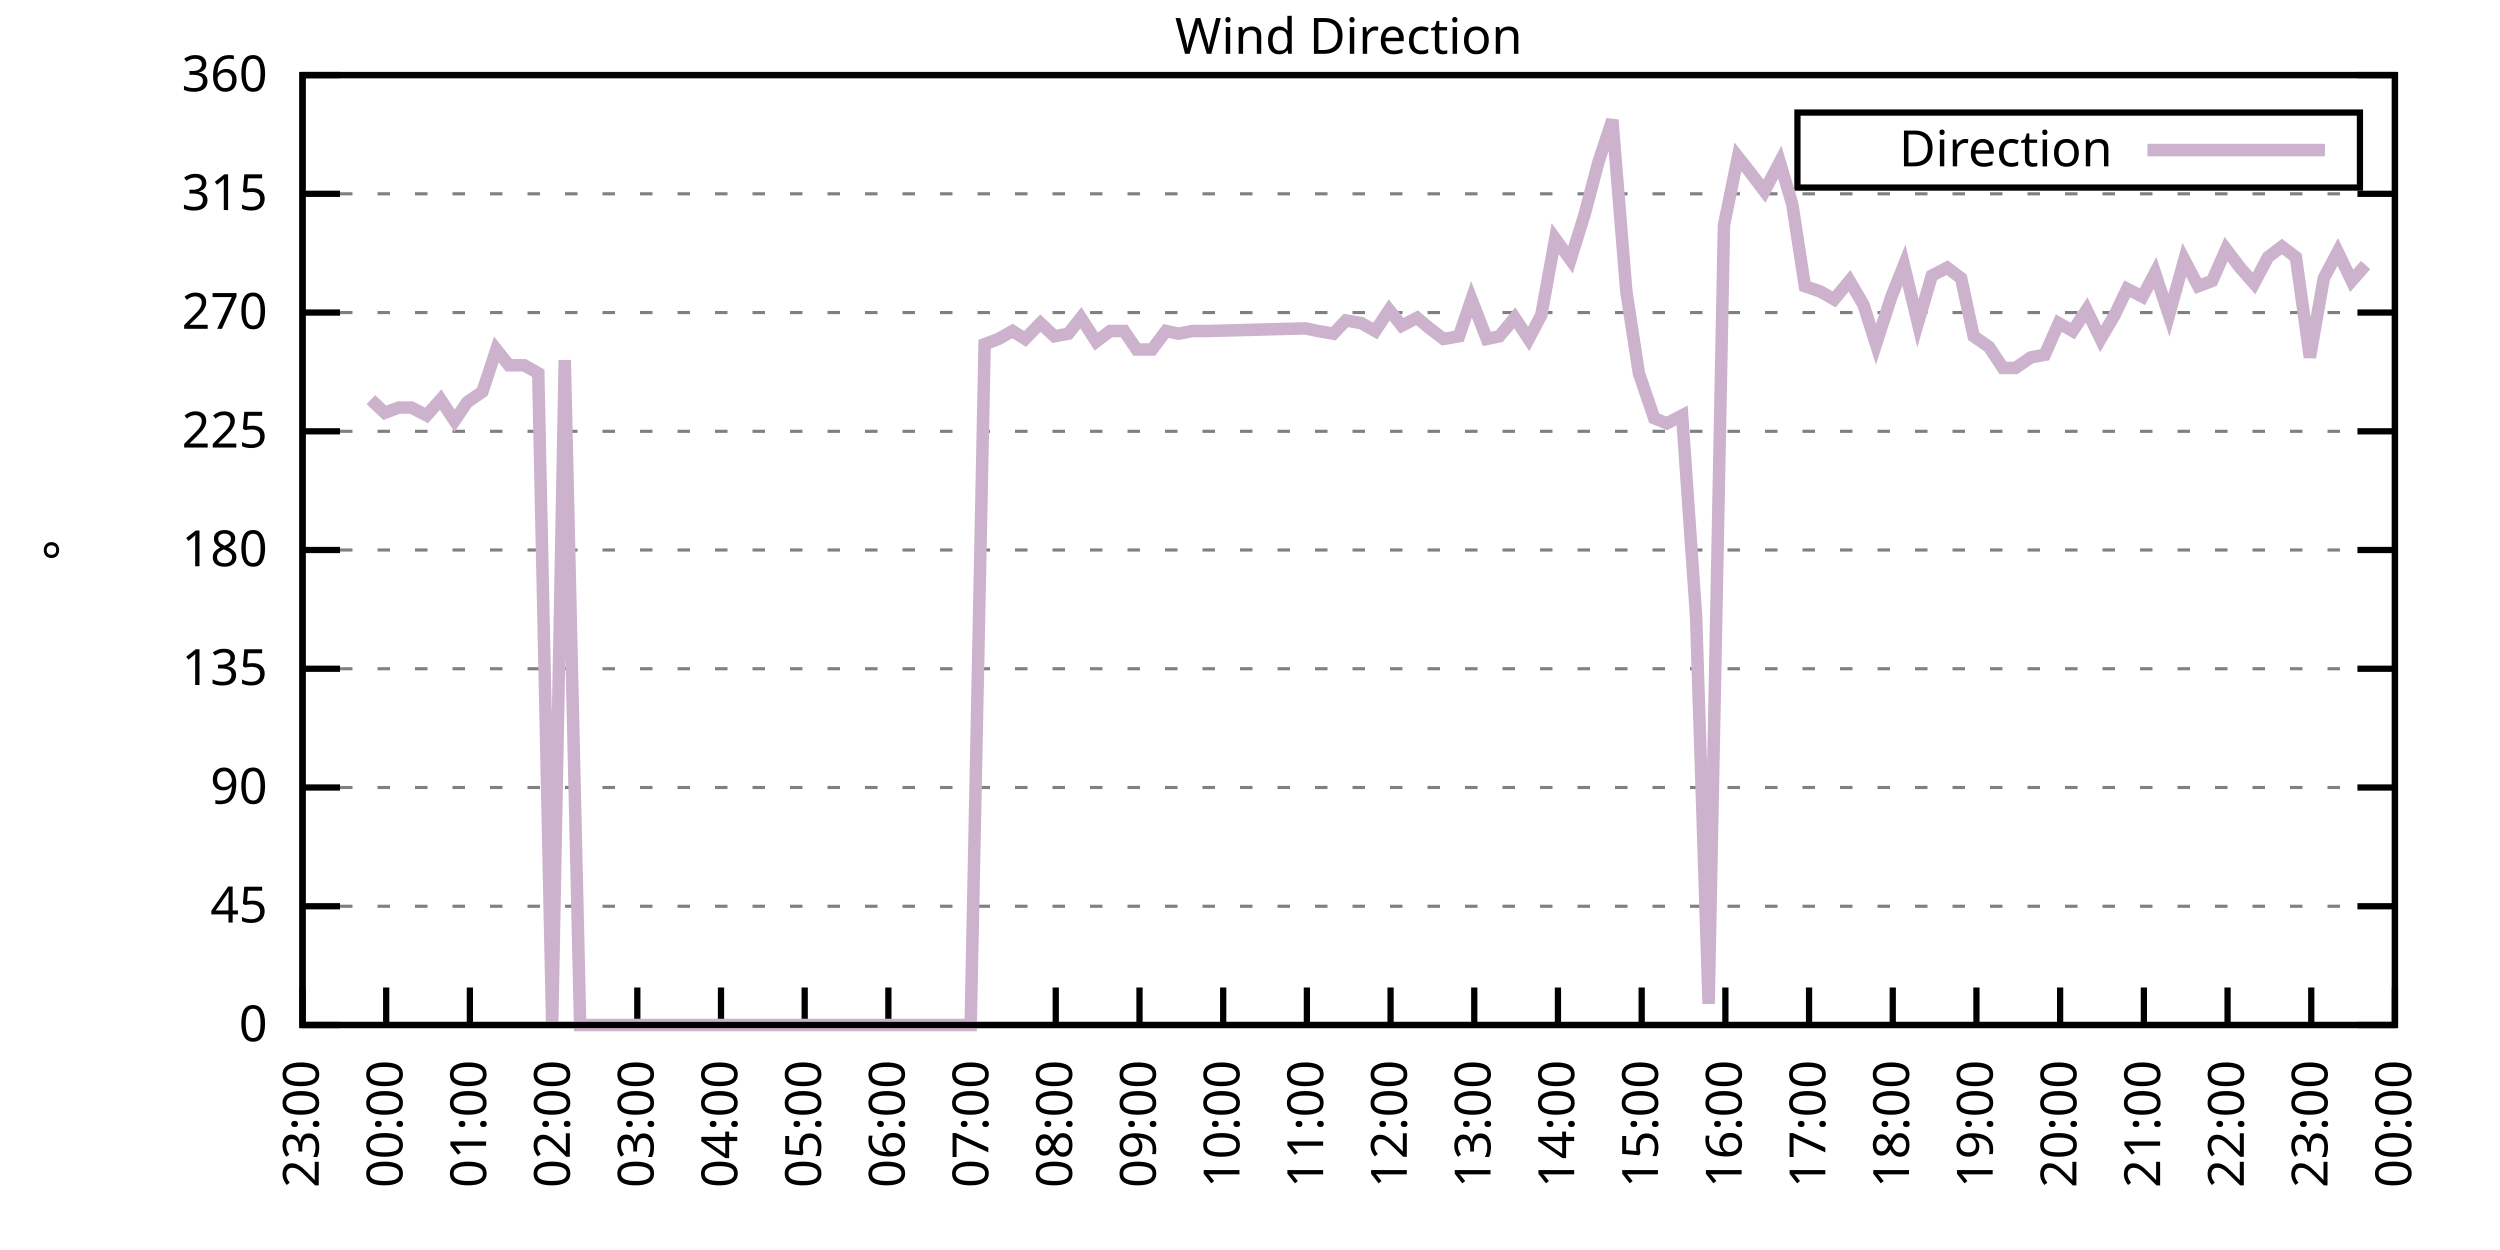
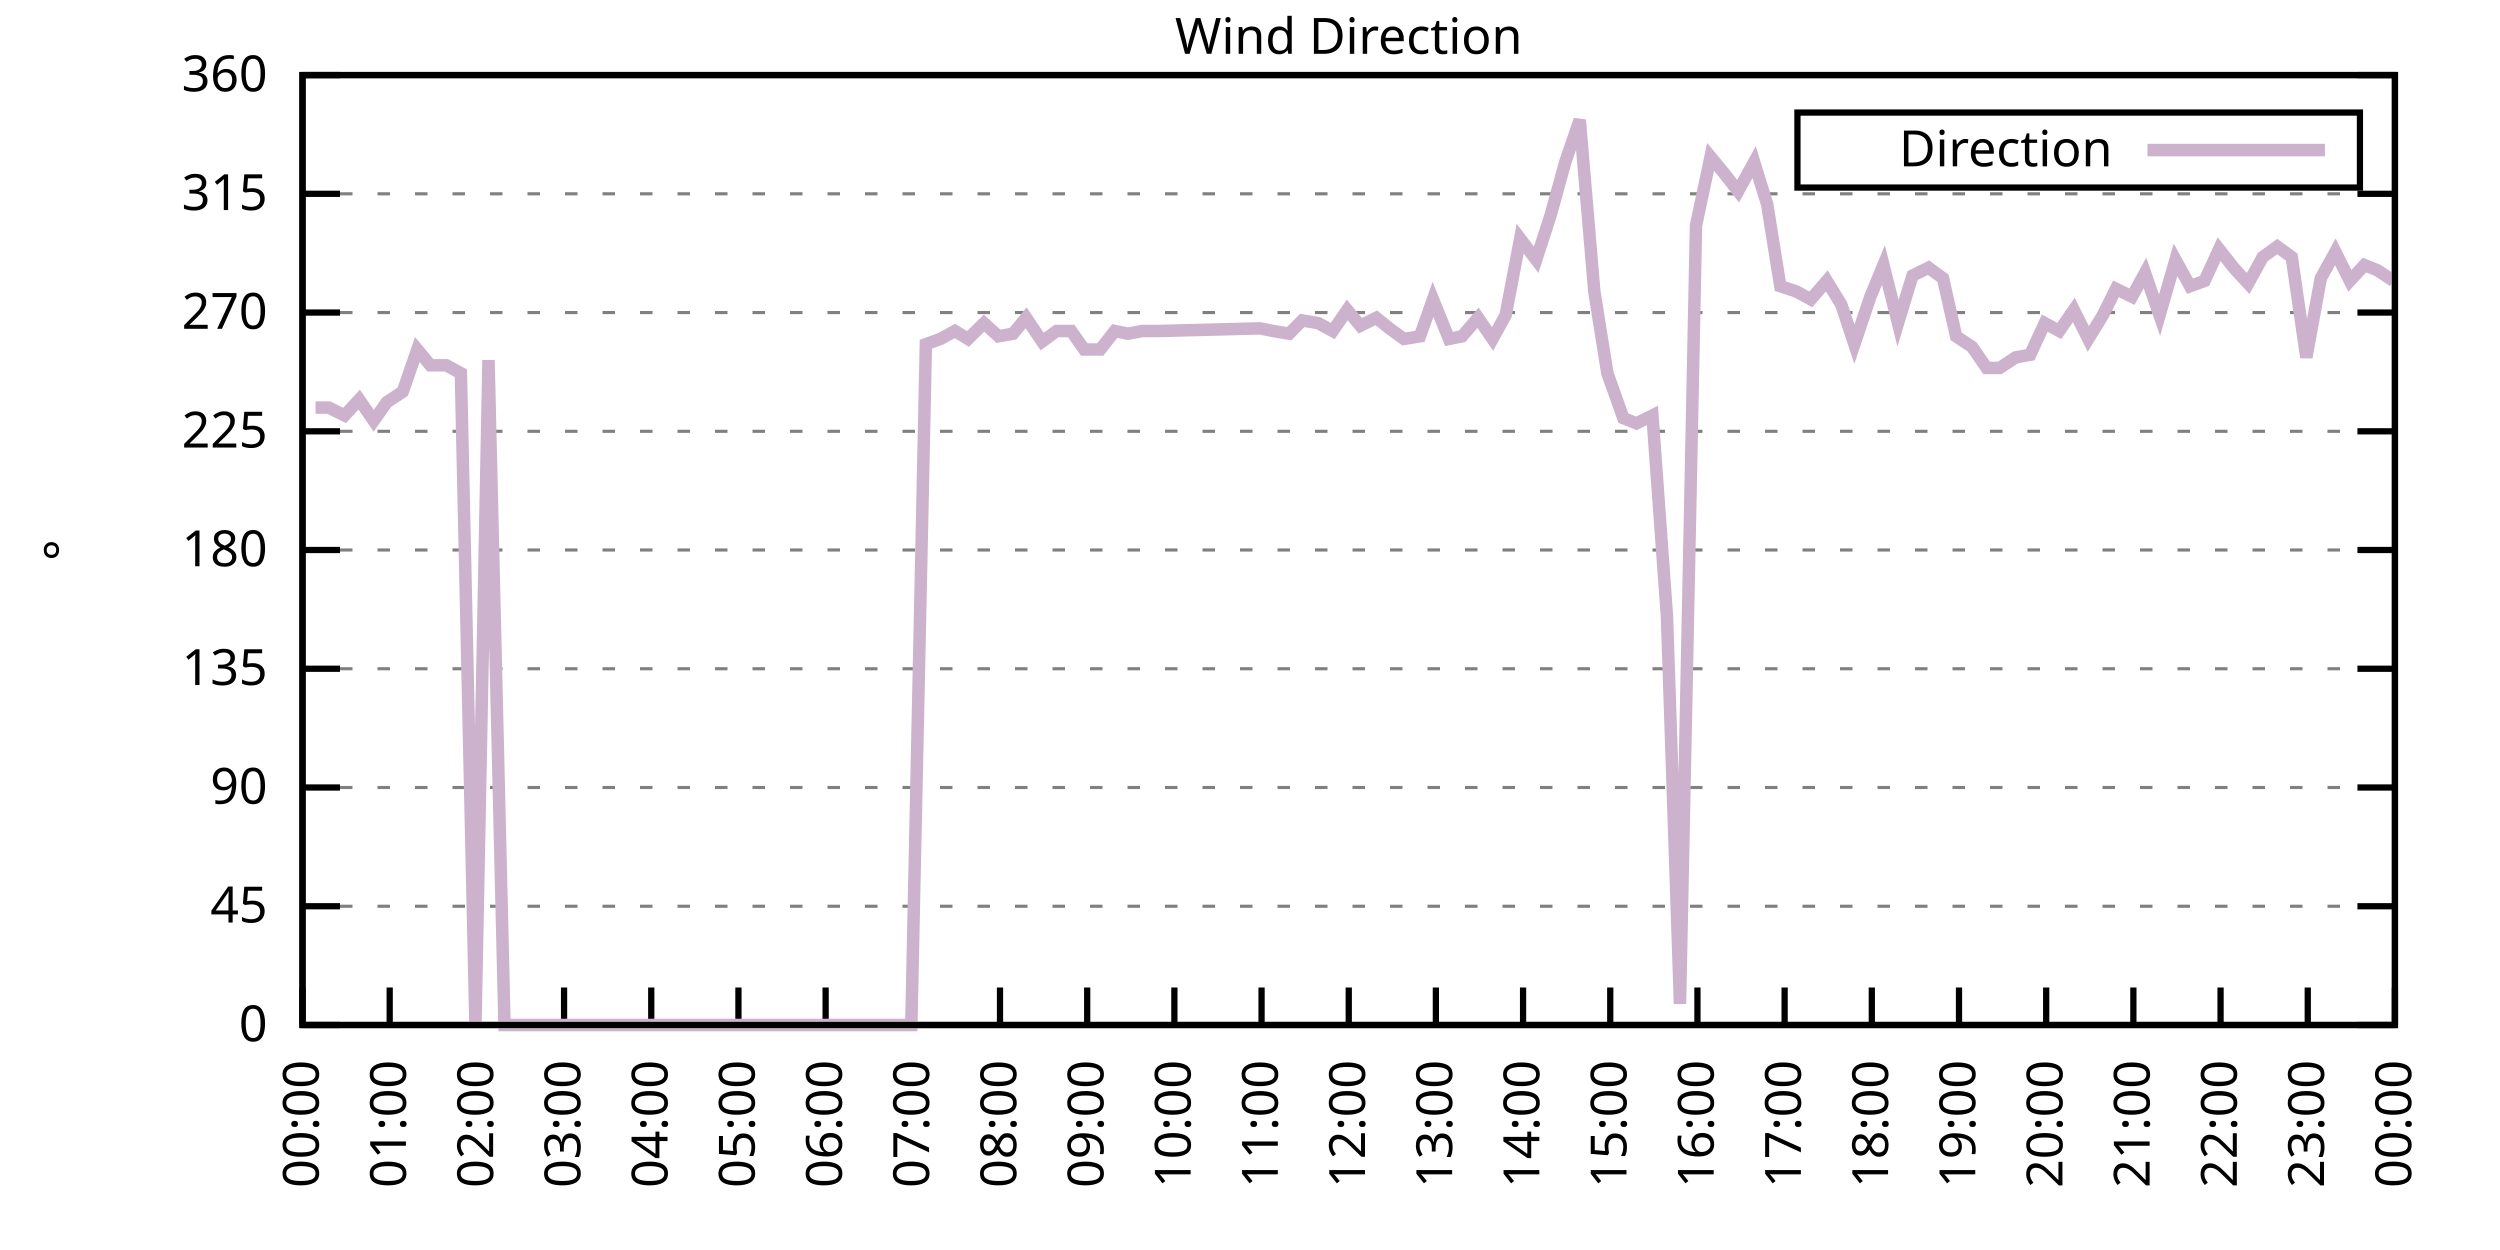
<svg xmlns="http://www.w3.org/2000/svg" xmlns:xlink="http://www.w3.org/1999/xlink" width="400" height="200" viewBox="0 0 400 200">
  <g id="gnuplot_canvas">
    <rect x="0" y="0" width="400" height="200" fill="none" />
    <defs>
      <circle id="gpDot" r="0.5" stroke-width="0.5" stroke="currentColor" />
      <path id="gpPt0" stroke-width="0.333" stroke="currentColor" d="M-1,0 h2 M0,-1 v2" />
      <path id="gpPt1" stroke-width="0.333" stroke="currentColor" d="M-1,-1 L1,1 M1,-1 L-1,1" />
      <path id="gpPt2" stroke-width="0.333" stroke="currentColor" d="M-1,0 L1,0 M0,-1 L0,1 M-1,-1 L1,1 M-1,1 L1,-1" />
      <rect id="gpPt3" stroke-width="0.333" stroke="currentColor" x="-1" y="-1" width="2" height="2" />
      <rect id="gpPt4" stroke-width="0.333" stroke="currentColor" fill="currentColor" x="-1" y="-1" width="2" height="2" />
      <circle id="gpPt5" stroke-width="0.333" stroke="currentColor" cx="0" cy="0" r="1" />
      <use xlink:href="#gpPt5" id="gpPt6" fill="currentColor" stroke="none" />
      <path id="gpPt7" stroke-width="0.333" stroke="currentColor" d="M0,-1.33 L-1.33,0.67 L1.33,0.67 z" />
      <use xlink:href="#gpPt7" id="gpPt8" fill="currentColor" stroke="none" />
      <use xlink:href="#gpPt7" id="gpPt9" stroke="currentColor" transform="rotate(180)" />
      <use xlink:href="#gpPt9" id="gpPt10" fill="currentColor" stroke="none" />
      <use xlink:href="#gpPt3" id="gpPt11" stroke="currentColor" transform="rotate(45)" />
      <use xlink:href="#gpPt11" id="gpPt12" fill="currentColor" stroke="none" />
      <path id="gpPt13" stroke-width="0.333" stroke="currentColor" d="M0,1.330 L1.265,0.411 L0.782,-1.067 L-0.782,-1.076 L-1.265,0.411 z" />
      <use xlink:href="#gpPt13" id="gpPt14" fill="currentColor" stroke="none" />
      <filter id="textbox" filterUnits="objectBoundingBox" x="0" y="0" height="1" width="1">
        <feFlood flood-color="white" flood-opacity="1" result="bgnd" />
        <feComposite in="SourceGraphic" in2="bgnd" operator="atop" />
      </filter>
      <filter id="greybox" filterUnits="objectBoundingBox" x="0" y="0" height="1" width="1">
        <feFlood flood-color="lightgrey" flood-opacity="1" result="grey" />
        <feComposite in="SourceGraphic" in2="grey" operator="atop" />
      </filter>
    </defs>
    <g fill="none" color="white" stroke="currentColor" stroke-width="1.00" stroke-linecap="butt" stroke-linejoin="miter">
</g>
    <g fill="none" color="black" stroke="currentColor" stroke-width="1.00" stroke-linecap="butt" stroke-linejoin="miter">
      <g stroke="none" shape-rendering="crispEdges">
        <polygon fill="rgb(255, 255, 255)" points="48.40,164.00 383.18,164.00 383.18,12.02 48.40,12.02 " />
      </g>
    </g>
    <g fill="none" color="black" stroke="currentColor" stroke-width="1.00" stroke-linecap="butt" stroke-linejoin="miter">
</g>
    <g fill="none" color="black" stroke="black" stroke-width="0.50" stroke-linecap="butt" stroke-linejoin="miter">
</g>
    <g fill="none" color="gray" stroke="currentColor" stroke-width="0.50" stroke-linecap="butt" stroke-linejoin="miter">
      <path stroke="gray" stroke-dasharray="2,4" class="gridline" d="M48.40,164.00 L383.19,164.00  " />
    </g>
    <g fill="none" color="gray" stroke="gray" stroke-width="1.00" stroke-linecap="butt" stroke-linejoin="miter">
</g>
    <g fill="none" color="black" stroke="currentColor" stroke-width="1.00" stroke-linecap="butt" stroke-linejoin="miter">
      <path stroke="black" d="M48.40,164.00 L54.40,164.00 M383.19,164.00 L377.19,164.00  " />
      <g transform="translate(42.80,166.60)" stroke="none" fill="black" font-family="Sans" font-size="8.00" text-anchor="end">
        <text>
          <tspan font-family="Sans"> 0</tspan>
        </text>
      </g>
    </g>
    <g fill="none" color="black" stroke="currentColor" stroke-width="1.00" stroke-linecap="butt" stroke-linejoin="miter">
</g>
    <g fill="none" color="black" stroke="black" stroke-width="0.50" stroke-linecap="butt" stroke-linejoin="miter">
</g>
    <g fill="none" color="gray" stroke="currentColor" stroke-width="0.50" stroke-linecap="butt" stroke-linejoin="miter">
      <path stroke="gray" stroke-dasharray="2,4" class="gridline" d="M48.40,145.00 L383.19,145.00  " />
    </g>
    <g fill="none" color="gray" stroke="gray" stroke-width="1.00" stroke-linecap="butt" stroke-linejoin="miter">
</g>
    <g fill="none" color="black" stroke="currentColor" stroke-width="1.00" stroke-linecap="butt" stroke-linejoin="miter">
      <path stroke="black" d="M48.40,145.00 L54.40,145.00 M383.19,145.00 L377.19,145.00  " />
      <g transform="translate(42.80,147.60)" stroke="none" fill="black" font-family="Sans" font-size="8.00" text-anchor="end">
        <text>
          <tspan font-family="Sans"> 45</tspan>
        </text>
      </g>
    </g>
    <g fill="none" color="black" stroke="currentColor" stroke-width="1.00" stroke-linecap="butt" stroke-linejoin="miter">
</g>
    <g fill="none" color="black" stroke="black" stroke-width="0.50" stroke-linecap="butt" stroke-linejoin="miter">
</g>
    <g fill="none" color="gray" stroke="currentColor" stroke-width="0.50" stroke-linecap="butt" stroke-linejoin="miter">
      <path stroke="gray" stroke-dasharray="2,4" class="gridline" d="M48.40,126.00 L383.19,126.00  " />
    </g>
    <g fill="none" color="gray" stroke="gray" stroke-width="1.00" stroke-linecap="butt" stroke-linejoin="miter">
</g>
    <g fill="none" color="black" stroke="currentColor" stroke-width="1.00" stroke-linecap="butt" stroke-linejoin="miter">
      <path stroke="black" d="M48.40,126.00 L54.40,126.00 M383.19,126.00 L377.19,126.00  " />
      <g transform="translate(42.80,128.60)" stroke="none" fill="black" font-family="Sans" font-size="8.00" text-anchor="end">
        <text>
          <tspan font-family="Sans"> 90</tspan>
        </text>
      </g>
    </g>
    <g fill="none" color="black" stroke="currentColor" stroke-width="1.00" stroke-linecap="butt" stroke-linejoin="miter">
</g>
    <g fill="none" color="black" stroke="black" stroke-width="0.50" stroke-linecap="butt" stroke-linejoin="miter">
</g>
    <g fill="none" color="gray" stroke="currentColor" stroke-width="0.50" stroke-linecap="butt" stroke-linejoin="miter">
      <path stroke="gray" stroke-dasharray="2,4" class="gridline" d="M48.40,107.00 L383.19,107.00  " />
    </g>
    <g fill="none" color="gray" stroke="gray" stroke-width="1.00" stroke-linecap="butt" stroke-linejoin="miter">
</g>
    <g fill="none" color="black" stroke="currentColor" stroke-width="1.00" stroke-linecap="butt" stroke-linejoin="miter">
      <path stroke="black" d="M48.40,107.00 L54.40,107.00 M383.19,107.00 L377.19,107.00  " />
      <g transform="translate(42.80,109.60)" stroke="none" fill="black" font-family="Sans" font-size="8.00" text-anchor="end">
        <text>
          <tspan font-family="Sans"> 135</tspan>
        </text>
      </g>
    </g>
    <g fill="none" color="black" stroke="currentColor" stroke-width="1.00" stroke-linecap="butt" stroke-linejoin="miter">
</g>
    <g fill="none" color="black" stroke="black" stroke-width="0.50" stroke-linecap="butt" stroke-linejoin="miter">
</g>
    <g fill="none" color="gray" stroke="currentColor" stroke-width="0.50" stroke-linecap="butt" stroke-linejoin="miter">
      <path stroke="gray" stroke-dasharray="2,4" class="gridline" d="M48.40,88.00 L383.19,88.00  " />
    </g>
    <g fill="none" color="gray" stroke="gray" stroke-width="1.00" stroke-linecap="butt" stroke-linejoin="miter">
</g>
    <g fill="none" color="black" stroke="currentColor" stroke-width="1.00" stroke-linecap="butt" stroke-linejoin="miter">
      <path stroke="black" d="M48.40,88.00 L54.40,88.00 M383.19,88.00 L377.19,88.00  " />
      <g transform="translate(42.80,90.60)" stroke="none" fill="black" font-family="Sans" font-size="8.00" text-anchor="end">
        <text>
          <tspan font-family="Sans"> 180</tspan>
        </text>
      </g>
    </g>
    <g fill="none" color="black" stroke="currentColor" stroke-width="1.00" stroke-linecap="butt" stroke-linejoin="miter">
</g>
    <g fill="none" color="black" stroke="black" stroke-width="0.50" stroke-linecap="butt" stroke-linejoin="miter">
</g>
    <g fill="none" color="gray" stroke="currentColor" stroke-width="0.50" stroke-linecap="butt" stroke-linejoin="miter">
      <path stroke="gray" stroke-dasharray="2,4" class="gridline" d="M48.40,69.01 L383.19,69.01  " />
    </g>
    <g fill="none" color="gray" stroke="gray" stroke-width="1.00" stroke-linecap="butt" stroke-linejoin="miter">
</g>
    <g fill="none" color="black" stroke="currentColor" stroke-width="1.00" stroke-linecap="butt" stroke-linejoin="miter">
      <path stroke="black" d="M48.40,69.01 L54.40,69.01 M383.19,69.01 L377.19,69.01  " />
      <g transform="translate(42.80,71.61)" stroke="none" fill="black" font-family="Sans" font-size="8.00" text-anchor="end">
        <text>
          <tspan font-family="Sans"> 225</tspan>
        </text>
      </g>
    </g>
    <g fill="none" color="black" stroke="currentColor" stroke-width="1.00" stroke-linecap="butt" stroke-linejoin="miter">
</g>
    <g fill="none" color="black" stroke="black" stroke-width="0.50" stroke-linecap="butt" stroke-linejoin="miter">
</g>
    <g fill="none" color="gray" stroke="currentColor" stroke-width="0.50" stroke-linecap="butt" stroke-linejoin="miter">
      <path stroke="gray" stroke-dasharray="2,4" class="gridline" d="M48.40,50.01 L383.19,50.01  " />
    </g>
    <g fill="none" color="gray" stroke="gray" stroke-width="1.00" stroke-linecap="butt" stroke-linejoin="miter">
</g>
    <g fill="none" color="black" stroke="currentColor" stroke-width="1.00" stroke-linecap="butt" stroke-linejoin="miter">
      <path stroke="black" d="M48.40,50.01 L54.40,50.01 M383.19,50.01 L377.19,50.01  " />
      <g transform="translate(42.80,52.61)" stroke="none" fill="black" font-family="Sans" font-size="8.00" text-anchor="end">
        <text>
          <tspan font-family="Sans"> 270</tspan>
        </text>
      </g>
    </g>
    <g fill="none" color="black" stroke="currentColor" stroke-width="1.00" stroke-linecap="butt" stroke-linejoin="miter">
</g>
    <g fill="none" color="black" stroke="black" stroke-width="0.50" stroke-linecap="butt" stroke-linejoin="miter">
</g>
    <g fill="none" color="gray" stroke="currentColor" stroke-width="0.50" stroke-linecap="butt" stroke-linejoin="miter">
      <path stroke="gray" stroke-dasharray="2,4" class="gridline" d="M48.40,31.01 L383.19,31.01  " />
    </g>
    <g fill="none" color="gray" stroke="gray" stroke-width="1.00" stroke-linecap="butt" stroke-linejoin="miter">
</g>
    <g fill="none" color="black" stroke="currentColor" stroke-width="1.00" stroke-linecap="butt" stroke-linejoin="miter">
      <path stroke="black" d="M48.40,31.01 L54.40,31.01 M383.19,31.01 L377.19,31.01  " />
      <g transform="translate(42.80,33.61)" stroke="none" fill="black" font-family="Sans" font-size="8.00" text-anchor="end">
        <text>
          <tspan font-family="Sans"> 315</tspan>
        </text>
      </g>
    </g>
    <g fill="none" color="black" stroke="currentColor" stroke-width="1.00" stroke-linecap="butt" stroke-linejoin="miter">
</g>
    <g fill="none" color="black" stroke="black" stroke-width="0.50" stroke-linecap="butt" stroke-linejoin="miter">
</g>
    <g fill="none" color="gray" stroke="currentColor" stroke-width="0.50" stroke-linecap="butt" stroke-linejoin="miter">
      <path stroke="gray" stroke-dasharray="2,4" class="gridline" d="M48.40,12.01 L383.19,12.01  " />
    </g>
    <g fill="none" color="gray" stroke="gray" stroke-width="1.00" stroke-linecap="butt" stroke-linejoin="miter">
</g>
    <g fill="none" color="black" stroke="currentColor" stroke-width="1.00" stroke-linecap="butt" stroke-linejoin="miter">
      <path stroke="black" d="M48.40,12.01 L54.40,12.01 M383.19,12.01 L377.19,12.01  " />
      <g transform="translate(42.80,14.61)" stroke="none" fill="black" font-family="Sans" font-size="8.00" text-anchor="end">
        <text>
          <tspan font-family="Sans"> 360</tspan>
        </text>
      </g>
    </g>
    <g fill="none" color="black" stroke="currentColor" stroke-width="1.00" stroke-linecap="butt" stroke-linejoin="miter">
      <path stroke="black" d="M48.40,164.00 L48.40,158.00  " />
      <g transform="translate(51.00,169.60) rotate(270.00)" stroke="none" fill="black" font-family="Sans" font-size="8.00" text-anchor="end">
        <text>
-           <tspan font-family="Sans">23:00</tspan>
-         </text>
-       </g>
-     </g>
-     <g fill="none" color="black" stroke="currentColor" stroke-width="1.00" stroke-linecap="butt" stroke-linejoin="miter">
-       <path stroke="black" d="M61.79,164.00 L61.79,158.00  " />
-       <g transform="translate(64.39,169.60) rotate(270.00)" stroke="none" fill="black" font-family="Sans" font-size="8.00" text-anchor="end">
-         <text>
          <tspan font-family="Sans">00:00</tspan>
        </text>
      </g>
    </g>
    <g fill="none" color="black" stroke="currentColor" stroke-width="1.00" stroke-linecap="butt" stroke-linejoin="miter">
-       <path stroke="black" d="M75.18,164.00 L75.18,158.00  " />
-       <g transform="translate(77.78,169.60) rotate(270.00)" stroke="none" fill="black" font-family="Sans" font-size="8.00" text-anchor="end">
+       <path stroke="black" d="M62.35,164.00 L62.35,158.00  " />
+       <g transform="translate(64.95,169.60) rotate(270.00)" stroke="none" fill="black" font-family="Sans" font-size="8.00" text-anchor="end">
        <text>
          <tspan font-family="Sans">01:00</tspan>
        </text>
      </g>
    </g>
    <g fill="none" color="black" stroke="currentColor" stroke-width="1.00" stroke-linecap="butt" stroke-linejoin="miter">
-       <path stroke="black" d="M88.57,164.00 L88.57,158.00  " />
-       <g transform="translate(91.17,169.60) rotate(270.00)" stroke="none" fill="black" font-family="Sans" font-size="8.00" text-anchor="end">
+       <path stroke="black" d="M76.30,164.00 L76.30,158.00  " />
+       <g transform="translate(78.90,169.60) rotate(270.00)" stroke="none" fill="black" font-family="Sans" font-size="8.00" text-anchor="end">
        <text>
          <tspan font-family="Sans">02:00</tspan>
        </text>
      </g>
    </g>
    <g fill="none" color="black" stroke="currentColor" stroke-width="1.00" stroke-linecap="butt" stroke-linejoin="miter">
-       <path stroke="black" d="M101.97,164.00 L101.97,158.00  " />
-       <g transform="translate(104.57,169.60) rotate(270.00)" stroke="none" fill="black" font-family="Sans" font-size="8.00" text-anchor="end">
+       <path stroke="black" d="M90.25,164.00 L90.25,158.00  " />
+       <g transform="translate(92.85,169.60) rotate(270.00)" stroke="none" fill="black" font-family="Sans" font-size="8.00" text-anchor="end">
        <text>
          <tspan font-family="Sans">03:00</tspan>
        </text>
      </g>
    </g>
    <g fill="none" color="black" stroke="currentColor" stroke-width="1.00" stroke-linecap="butt" stroke-linejoin="miter">
-       <path stroke="black" d="M115.36,164.00 L115.36,158.00  " />
-       <g transform="translate(117.96,169.60) rotate(270.00)" stroke="none" fill="black" font-family="Sans" font-size="8.00" text-anchor="end">
+       <path stroke="black" d="M104.20,164.00 L104.20,158.00  " />
+       <g transform="translate(106.80,169.60) rotate(270.00)" stroke="none" fill="black" font-family="Sans" font-size="8.00" text-anchor="end">
        <text>
          <tspan font-family="Sans">04:00</tspan>
        </text>
      </g>
    </g>
    <g fill="none" color="black" stroke="currentColor" stroke-width="1.00" stroke-linecap="butt" stroke-linejoin="miter">
-       <path stroke="black" d="M128.75,164.00 L128.75,158.00  " />
-       <g transform="translate(131.35,169.60) rotate(270.00)" stroke="none" fill="black" font-family="Sans" font-size="8.00" text-anchor="end">
+       <path stroke="black" d="M118.15,164.00 L118.15,158.00  " />
+       <g transform="translate(120.75,169.60) rotate(270.00)" stroke="none" fill="black" font-family="Sans" font-size="8.00" text-anchor="end">
        <text>
          <tspan font-family="Sans">05:00</tspan>
        </text>
      </g>
    </g>
    <g fill="none" color="black" stroke="currentColor" stroke-width="1.00" stroke-linecap="butt" stroke-linejoin="miter">
-       <path stroke="black" d="M142.14,164.00 L142.14,158.00  " />
-       <g transform="translate(144.74,169.60) rotate(270.00)" stroke="none" fill="black" font-family="Sans" font-size="8.00" text-anchor="end">
+       <path stroke="black" d="M132.10,164.00 L132.10,158.00  " />
+       <g transform="translate(134.70,169.60) rotate(270.00)" stroke="none" fill="black" font-family="Sans" font-size="8.00" text-anchor="end">
        <text>
          <tspan font-family="Sans">06:00</tspan>
        </text>
      </g>
    </g>
    <g fill="none" color="black" stroke="currentColor" stroke-width="1.00" stroke-linecap="butt" stroke-linejoin="miter">
-       <path stroke="black" d="M155.53,164.00 L155.53,158.00  " />
-       <g transform="translate(158.13,169.60) rotate(270.00)" stroke="none" fill="black" font-family="Sans" font-size="8.00" text-anchor="end">
+       <path stroke="black" d="M146.05,164.00 L146.05,158.00  " />
+       <g transform="translate(148.65,169.60) rotate(270.00)" stroke="none" fill="black" font-family="Sans" font-size="8.00" text-anchor="end">
        <text>
          <tspan font-family="Sans">07:00</tspan>
        </text>
      </g>
    </g>
    <g fill="none" color="black" stroke="currentColor" stroke-width="1.00" stroke-linecap="butt" stroke-linejoin="miter">
-       <path stroke="black" d="M168.92,164.00 L168.92,158.00  " />
-       <g transform="translate(171.52,169.60) rotate(270.00)" stroke="none" fill="black" font-family="Sans" font-size="8.00" text-anchor="end">
+       <path stroke="black" d="M160.00,164.00 L160.00,158.00  " />
+       <g transform="translate(162.60,169.60) rotate(270.00)" stroke="none" fill="black" font-family="Sans" font-size="8.00" text-anchor="end">
        <text>
          <tspan font-family="Sans">08:00</tspan>
        </text>
      </g>
    </g>
    <g fill="none" color="black" stroke="currentColor" stroke-width="1.00" stroke-linecap="butt" stroke-linejoin="miter">
-       <path stroke="black" d="M182.32,164.00 L182.32,158.00  " />
-       <g transform="translate(184.92,169.60) rotate(270.00)" stroke="none" fill="black" font-family="Sans" font-size="8.00" text-anchor="end">
+       <path stroke="black" d="M173.95,164.00 L173.95,158.00  " />
+       <g transform="translate(176.55,169.60) rotate(270.00)" stroke="none" fill="black" font-family="Sans" font-size="8.00" text-anchor="end">
        <text>
          <tspan font-family="Sans">09:00</tspan>
        </text>
      </g>
    </g>
    <g fill="none" color="black" stroke="currentColor" stroke-width="1.00" stroke-linecap="butt" stroke-linejoin="miter">
-       <path stroke="black" d="M195.71,164.00 L195.71,158.00  " />
-       <g transform="translate(198.31,169.60) rotate(270.00)" stroke="none" fill="black" font-family="Sans" font-size="8.00" text-anchor="end">
+       <path stroke="black" d="M187.90,164.00 L187.90,158.00  " />
+       <g transform="translate(190.50,169.60) rotate(270.00)" stroke="none" fill="black" font-family="Sans" font-size="8.00" text-anchor="end">
        <text>
          <tspan font-family="Sans">10:00</tspan>
        </text>
      </g>
    </g>
    <g fill="none" color="black" stroke="currentColor" stroke-width="1.00" stroke-linecap="butt" stroke-linejoin="miter">
-       <path stroke="black" d="M209.10,164.00 L209.10,158.00  " />
-       <g transform="translate(211.70,169.60) rotate(270.00)" stroke="none" fill="black" font-family="Sans" font-size="8.00" text-anchor="end">
+       <path stroke="black" d="M201.85,164.00 L201.85,158.00  " />
+       <g transform="translate(204.45,169.60) rotate(270.00)" stroke="none" fill="black" font-family="Sans" font-size="8.00" text-anchor="end">
        <text>
          <tspan font-family="Sans">11:00</tspan>
        </text>
      </g>
    </g>
    <g fill="none" color="black" stroke="currentColor" stroke-width="1.00" stroke-linecap="butt" stroke-linejoin="miter">
-       <path stroke="black" d="M222.49,164.00 L222.49,158.00  " />
-       <g transform="translate(225.09,169.60) rotate(270.00)" stroke="none" fill="black" font-family="Sans" font-size="8.00" text-anchor="end">
+       <path stroke="black" d="M215.80,164.00 L215.80,158.00  " />
+       <g transform="translate(218.40,169.60) rotate(270.00)" stroke="none" fill="black" font-family="Sans" font-size="8.00" text-anchor="end">
        <text>
          <tspan font-family="Sans">12:00</tspan>
        </text>
      </g>
    </g>
    <g fill="none" color="black" stroke="currentColor" stroke-width="1.00" stroke-linecap="butt" stroke-linejoin="miter">
-       <path stroke="black" d="M235.88,164.00 L235.88,158.00  " />
-       <g transform="translate(238.48,169.60) rotate(270.00)" stroke="none" fill="black" font-family="Sans" font-size="8.00" text-anchor="end">
+       <path stroke="black" d="M229.74,164.00 L229.74,158.00  " />
+       <g transform="translate(232.34,169.60) rotate(270.00)" stroke="none" fill="black" font-family="Sans" font-size="8.00" text-anchor="end">
        <text>
          <tspan font-family="Sans">13:00</tspan>
        </text>
      </g>
    </g>
    <g fill="none" color="black" stroke="currentColor" stroke-width="1.00" stroke-linecap="butt" stroke-linejoin="miter">
-       <path stroke="black" d="M249.27,164.00 L249.27,158.00  " />
-       <g transform="translate(251.87,169.60) rotate(270.00)" stroke="none" fill="black" font-family="Sans" font-size="8.00" text-anchor="end">
+       <path stroke="black" d="M243.69,164.00 L243.69,158.00  " />
+       <g transform="translate(246.29,169.60) rotate(270.00)" stroke="none" fill="black" font-family="Sans" font-size="8.00" text-anchor="end">
        <text>
          <tspan font-family="Sans">14:00</tspan>
        </text>
      </g>
    </g>
    <g fill="none" color="black" stroke="currentColor" stroke-width="1.00" stroke-linecap="butt" stroke-linejoin="miter">
-       <path stroke="black" d="M262.67,164.00 L262.67,158.00  " />
-       <g transform="translate(265.27,169.60) rotate(270.00)" stroke="none" fill="black" font-family="Sans" font-size="8.00" text-anchor="end">
+       <path stroke="black" d="M257.64,164.00 L257.64,158.00  " />
+       <g transform="translate(260.24,169.60) rotate(270.00)" stroke="none" fill="black" font-family="Sans" font-size="8.00" text-anchor="end">
        <text>
          <tspan font-family="Sans">15:00</tspan>
        </text>
      </g>
    </g>
    <g fill="none" color="black" stroke="currentColor" stroke-width="1.00" stroke-linecap="butt" stroke-linejoin="miter">
-       <path stroke="black" d="M276.06,164.00 L276.06,158.00  " />
-       <g transform="translate(278.66,169.60) rotate(270.00)" stroke="none" fill="black" font-family="Sans" font-size="8.00" text-anchor="end">
+       <path stroke="black" d="M271.59,164.00 L271.59,158.00  " />
+       <g transform="translate(274.19,169.60) rotate(270.00)" stroke="none" fill="black" font-family="Sans" font-size="8.00" text-anchor="end">
        <text>
          <tspan font-family="Sans">16:00</tspan>
        </text>
      </g>
    </g>
    <g fill="none" color="black" stroke="currentColor" stroke-width="1.00" stroke-linecap="butt" stroke-linejoin="miter">
-       <path stroke="black" d="M289.45,164.00 L289.45,158.00  " />
-       <g transform="translate(292.05,169.60) rotate(270.00)" stroke="none" fill="black" font-family="Sans" font-size="8.00" text-anchor="end">
+       <path stroke="black" d="M285.54,164.00 L285.54,158.00  " />
+       <g transform="translate(288.14,169.60) rotate(270.00)" stroke="none" fill="black" font-family="Sans" font-size="8.00" text-anchor="end">
        <text>
          <tspan font-family="Sans">17:00</tspan>
        </text>
      </g>
    </g>
    <g fill="none" color="black" stroke="currentColor" stroke-width="1.00" stroke-linecap="butt" stroke-linejoin="miter">
-       <path stroke="black" d="M302.84,164.00 L302.84,158.00  " />
-       <g transform="translate(305.44,169.60) rotate(270.00)" stroke="none" fill="black" font-family="Sans" font-size="8.00" text-anchor="end">
+       <path stroke="black" d="M299.49,164.00 L299.49,158.00  " />
+       <g transform="translate(302.09,169.60) rotate(270.00)" stroke="none" fill="black" font-family="Sans" font-size="8.00" text-anchor="end">
        <text>
          <tspan font-family="Sans">18:00</tspan>
        </text>
      </g>
    </g>
    <g fill="none" color="black" stroke="currentColor" stroke-width="1.00" stroke-linecap="butt" stroke-linejoin="miter">
-       <path stroke="black" d="M316.23,164.00 L316.23,158.00  " />
-       <g transform="translate(318.83,169.60) rotate(270.00)" stroke="none" fill="black" font-family="Sans" font-size="8.00" text-anchor="end">
+       <path stroke="black" d="M313.44,164.00 L313.44,158.00  " />
+       <g transform="translate(316.04,169.60) rotate(270.00)" stroke="none" fill="black" font-family="Sans" font-size="8.00" text-anchor="end">
        <text>
          <tspan font-family="Sans">19:00</tspan>
        </text>
      </g>
    </g>
    <g fill="none" color="black" stroke="currentColor" stroke-width="1.00" stroke-linecap="butt" stroke-linejoin="miter">
-       <path stroke="black" d="M329.62,164.00 L329.62,158.00  " />
-       <g transform="translate(332.22,169.60) rotate(270.00)" stroke="none" fill="black" font-family="Sans" font-size="8.00" text-anchor="end">
+       <path stroke="black" d="M327.39,164.00 L327.39,158.00  " />
+       <g transform="translate(329.99,169.60) rotate(270.00)" stroke="none" fill="black" font-family="Sans" font-size="8.00" text-anchor="end">
        <text>
          <tspan font-family="Sans">20:00</tspan>
        </text>
      </g>
    </g>
    <g fill="none" color="black" stroke="currentColor" stroke-width="1.00" stroke-linecap="butt" stroke-linejoin="miter">
-       <path stroke="black" d="M343.02,164.00 L343.02,158.00  " />
-       <g transform="translate(345.62,169.60) rotate(270.00)" stroke="none" fill="black" font-family="Sans" font-size="8.00" text-anchor="end">
+       <path stroke="black" d="M341.34,164.00 L341.34,158.00  " />
+       <g transform="translate(343.94,169.60) rotate(270.00)" stroke="none" fill="black" font-family="Sans" font-size="8.00" text-anchor="end">
        <text>
          <tspan font-family="Sans">21:00</tspan>
        </text>
      </g>
    </g>
    <g fill="none" color="black" stroke="currentColor" stroke-width="1.00" stroke-linecap="butt" stroke-linejoin="miter">
-       <path stroke="black" d="M356.41,164.00 L356.41,158.00  " />
-       <g transform="translate(359.01,169.60) rotate(270.00)" stroke="none" fill="black" font-family="Sans" font-size="8.00" text-anchor="end">
+       <path stroke="black" d="M355.29,164.00 L355.29,158.00  " />
+       <g transform="translate(357.89,169.60) rotate(270.00)" stroke="none" fill="black" font-family="Sans" font-size="8.00" text-anchor="end">
        <text>
          <tspan font-family="Sans">22:00</tspan>
        </text>
      </g>
    </g>
    <g fill="none" color="black" stroke="currentColor" stroke-width="1.00" stroke-linecap="butt" stroke-linejoin="miter">
-       <path stroke="black" d="M369.80,164.00 L369.80,158.00  " />
-       <g transform="translate(372.40,169.60) rotate(270.00)" stroke="none" fill="black" font-family="Sans" font-size="8.00" text-anchor="end">
+       <path stroke="black" d="M369.24,164.00 L369.24,158.00  " />
+       <g transform="translate(371.84,169.60) rotate(270.00)" stroke="none" fill="black" font-family="Sans" font-size="8.00" text-anchor="end">
        <text>
          <tspan font-family="Sans">23:00</tspan>
        </text>
      </g>
    </g>
    <g fill="none" color="black" stroke="currentColor" stroke-width="1.00" stroke-linecap="butt" stroke-linejoin="miter">
      <path stroke="black" d="M383.19,164.00 L383.19,158.00  " />
      <g transform="translate(385.79,169.60) rotate(270.00)" stroke="none" fill="black" font-family="Sans" font-size="8.00" text-anchor="end">
        <text>
          <tspan font-family="Sans">00:00</tspan>
        </text>
      </g>
    </g>
    <g fill="none" color="black" stroke="currentColor" stroke-width="1.00" stroke-linecap="butt" stroke-linejoin="miter">
</g>
    <g fill="none" color="black" stroke="currentColor" stroke-width="1.00" stroke-linecap="butt" stroke-linejoin="miter">
      <path stroke="black" d="M48.40,12.01 L48.40,164.00 L383.19,164.00 L383.19,12.01 L48.40,12.01 Z  " />
    </g>
    <g fill="none" color="black" stroke="currentColor" stroke-width="1.00" stroke-linecap="butt" stroke-linejoin="miter">
</g>
    <g fill="none" color="black" stroke="currentColor" stroke-width="1.00" stroke-linecap="butt" stroke-linejoin="miter">
      <path stroke="black" d="M287.59,30.01 L287.59,18.01 L377.59,18.01 L377.59,30.01 L287.59,30.01 Z  " />
    </g>
    <g id="Wind_direction_plot_1">
      <g fill="none" color="white" stroke="black" stroke-width="2.00" stroke-linecap="butt" stroke-linejoin="miter">
</g>
      <g fill="none" color="black" stroke="currentColor" stroke-width="2.00" stroke-linecap="butt" stroke-linejoin="miter">
        <g transform="translate(337.99,26.61)" stroke="none" fill="black" font-family="Sans" font-size="8.00" text-anchor="end">
          <text>
            <tspan font-family="Sans">Direction</tspan>
          </text>
        </g>
      </g>
      <g fill="none" color="black" stroke="currentColor" stroke-width="2.00" stroke-linecap="butt" stroke-linejoin="miter">
-         <path stroke="rgb(204, 178, 204)" d="M343.59,24.01 L371.99,24.01 M59.34,63.94 L61.57,66.05 L63.80,65.21 L65.81,65.21 L68.26,66.47 L70.50,63.94   L72.73,67.32 L74.74,64.36 L77.19,62.67 L79.42,55.92 L81.43,58.45 L83.89,58.45 L86.12,59.72 L88.35,164.00   L90.36,57.61 L92.82,164.00 L94.82,164.00 L97.28,164.00 L99.51,164.00 L101.74,164.00 L103.98,164.00 L105.98,164.00   L108.44,164.00 L110.45,164.00 L112.68,164.00 L115.13,164.00 L117.37,164.00 L119.38,164.00 L121.61,164.00 L124.06,164.00   L126.07,164.00 L130.76,164.00 L132.99,164.00 L135.00,164.00 L137.45,164.00 L139.69,164.00 L141.92,164.00 L146.38,164.00   L148.61,164.00 L150.85,164.00 L153.08,164.00 L155.31,164.00 L157.54,55.07 L159.77,54.23 L162.01,52.96 L164.01,54.23   L166.47,51.70 L168.70,53.81 L170.93,53.39 L172.94,50.85 L175.40,54.65 L177.63,52.96 L179.86,52.96 L181.87,55.92   L184.32,55.92 L186.56,52.96 L188.57,53.39 L190.80,52.96 L193.25,52.96 L208.88,52.54 L210.88,52.96 L213.34,53.39   L215.35,51.27 L217.80,51.70 L220.04,52.96 L222.27,49.59 L224.28,52.12 L226.73,50.85 L228.74,52.54 L230.97,54.23   L233.43,53.81 L235.44,47.90 L237.89,54.23 L239.90,53.81 L242.36,50.85 L244.59,54.23 L246.60,50.43 L248.83,38.19   L251.28,41.56 L253.51,34.39 L255.75,25.94 L257.98,19.19 L260.21,46.63 L262.22,59.72 L264.67,66.90 L266.68,67.74   L269.14,66.47 L271.37,98.56 L273.38,160.62 L275.83,36.08 L278.07,25.10 L280.07,27.63 L282.31,30.59 L284.76,25.94   L286.77,32.70 L288.78,45.79 L291.23,46.63 L293.47,47.90 L295.92,44.94 L298.15,48.74 L300.16,55.07 L302.62,47.47   L304.63,42.41 L306.86,51.70 L309.09,44.10 L311.54,42.83 L313.78,44.52 L315.79,53.81 L318.24,55.50 L320.47,58.87   L322.48,58.87 L324.94,57.18 L327.17,56.76 L329.40,51.70 L331.63,52.96 L333.86,49.59 L336.10,54.23 L338.33,50.43   L340.34,46.21 L342.79,47.47 L344.80,43.67 L347.03,50.43 L349.49,41.56 L351.72,45.79 L353.95,44.94 L356.18,39.87   L358.42,42.83 L360.65,45.36 L362.88,41.14 L365.11,39.45 L367.34,41.14 L369.58,57.18 L371.81,44.52 L374.04,40.30   L376.27,44.94 L378.50,42.41  " />
+         <path stroke="rgb(204, 178, 204)" d="M343.59,24.01 L371.99,24.01 M50.49,65.21 L52.58,65.21 L55.14,66.47 L57.47,63.94 L59.79,67.32 L61.88,64.36   L64.44,62.67 L66.77,55.92 L68.86,58.45 L71.42,58.45 L73.74,59.72 L76.07,164.00 L78.16,57.61 L80.72,164.00   L82.81,164.00 L85.37,164.00 L87.69,164.00 L90.02,164.00 L92.34,164.00 L94.43,164.00 L96.99,164.00 L99.08,164.00   L101.41,164.00 L103.97,164.00 L106.29,164.00 L108.38,164.00 L110.71,164.00 L113.27,164.00 L115.36,164.00 L120.24,164.00   L122.57,164.00 L124.66,164.00 L127.22,164.00 L129.54,164.00 L131.87,164.00 L136.51,164.00 L138.84,164.00 L141.16,164.00   L143.49,164.00 L145.81,164.00 L148.14,55.07 L150.46,54.23 L152.79,52.96 L154.88,54.23 L157.44,51.70 L159.76,53.81   L162.09,53.39 L164.18,50.85 L166.74,54.65 L169.06,52.96 L171.39,52.96 L173.48,55.92 L176.04,55.92 L178.36,52.96   L180.46,53.39 L182.78,52.96 L185.34,52.96 L201.61,52.54 L203.71,52.96 L206.26,53.39 L208.36,51.27 L210.91,51.70   L213.24,52.96 L215.56,49.59 L217.65,52.12 L220.21,50.85 L222.30,52.54 L224.63,54.23 L227.19,53.81 L229.28,47.90   L231.84,54.23 L233.93,53.81 L236.49,50.85 L238.81,54.23 L240.90,50.43 L243.23,38.19 L245.79,41.56 L248.11,34.39   L250.44,25.94 L252.76,19.19 L255.09,46.63 L257.18,59.72 L259.74,66.90 L261.83,67.74 L264.39,66.47 L266.71,98.56   L268.80,160.62 L271.36,36.08 L273.69,25.10 L275.78,27.63 L278.10,30.59 L280.66,25.94 L282.75,32.70 L284.85,45.79   L287.40,46.63 L289.73,47.90 L292.29,44.94 L294.61,48.74 L296.70,55.07 L299.26,47.47 L301.35,42.41 L303.68,51.70   L306.00,44.10 L308.56,42.83 L310.88,44.52 L312.98,53.81 L315.53,55.50 L317.86,58.87 L319.95,58.87 L322.51,57.18   L324.83,56.76 L327.16,51.70 L329.48,52.96 L331.81,49.59 L334.13,54.23 L336.46,50.43 L338.55,46.21 L341.11,47.47   L343.20,43.67 L345.53,50.43 L348.08,41.56 L350.41,45.79 L352.73,44.94 L355.06,39.87 L357.38,42.83 L359.71,45.36   L362.03,41.14 L364.36,39.45 L366.68,41.14 L369.01,57.18 L371.33,44.52 L373.66,40.30 L375.98,44.94 L378.31,42.41   L380.40,43.25 L382.96,44.94  " />
      </g>
    </g>
    <g fill="none" color="black" stroke="currentColor" stroke-width="2.00" stroke-linecap="butt" stroke-linejoin="miter">
</g>
    <g fill="none" color="black" stroke="black" stroke-width="1.00" stroke-linecap="butt" stroke-linejoin="miter">
</g>
    <g fill="none" color="black" stroke="currentColor" stroke-width="1.00" stroke-linecap="butt" stroke-linejoin="miter">
      <path stroke="black" d="M48.40,12.01 L48.40,164.00 L383.19,164.00 L383.19,12.01 L48.40,12.01 Z  " />
      <g transform="translate(12.80,88.01) rotate(270.00)" stroke="none" fill="black" font-family="Sans" font-size="8.00" text-anchor="middle">
        <text>
          <tspan font-family="Sans">°</tspan>
        </text>
      </g>
    </g>
    <g fill="none" color="black" stroke="currentColor" stroke-width="1.00" stroke-linecap="butt" stroke-linejoin="miter">
</g>
    <g fill="none" color="black" stroke="currentColor" stroke-width="1.00" stroke-linecap="butt" stroke-linejoin="miter">
      <g transform="translate(215.79,8.61)" stroke="none" fill="black" font-family="Sans" font-size="8.00" text-anchor="middle">
        <text>
          <tspan font-family="Sans">Wind Direction</tspan>
        </text>
      </g>
    </g>
    <g fill="none" color="black" stroke="currentColor" stroke-width="1.00" stroke-linecap="butt" stroke-linejoin="miter">
</g>
  </g>
</svg>
